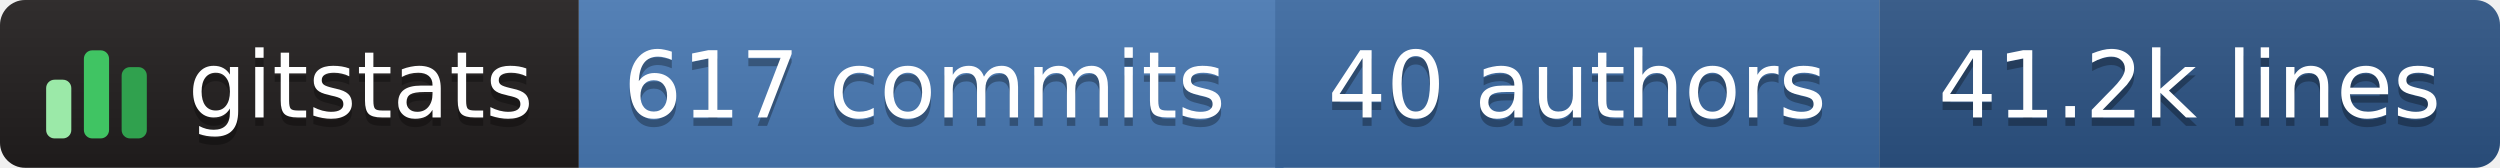
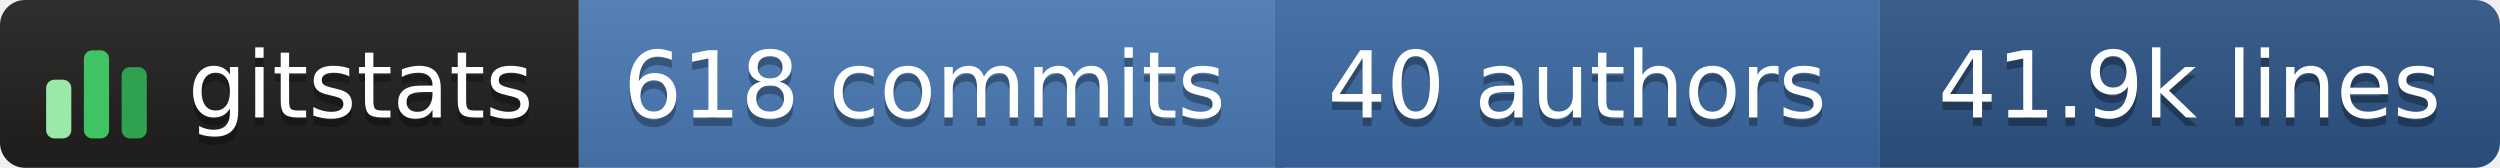
- <svg xmlns="http://www.w3.org/2000/svg" width="298" height="20" role="img" aria-label="gitstats: 617 commits, 40 authors, 41.2k lines">
+ <svg xmlns="http://www.w3.org/2000/svg" width="298" height="20" role="img" aria-label="gitstats: 618 commits, 40 authors, 41.9k lines">
  <linearGradient id="s" x2="0" y2="100%">
    <stop offset="0" stop-color="#bbb" stop-opacity=".1" />
    <stop offset="1" stop-opacity=".1" />
  </linearGradient>
  <clipPath id="r">
    <rect width="298" height="20" rx="3" fill="#fff" />
  </clipPath>
  <g clip-path="url(#r)">
    <rect x="0" width="69" height="20" fill="#211e1e" />
    <rect x="69" width="84" height="20" fill="#4a7ab5" />
    <rect x="152" width="72" height="20" fill="#3b6aa3" />
    <rect x="224" width="74" height="20" fill="#2c5485" />
    <rect width="298" height="20" fill="url(#s)" />
  </g>
  <g transform="translate(5,3.5)">
    <rect x="0.5" y="6.0" width="3" height="7.0" rx="1" fill="#9be9a8" />
    <rect x="5.0" y="2.5" width="3" height="10.5" rx="1" fill="#40c463" />
    <rect x="9.5" y="4.5" width="3" height="8.5" rx="1" fill="#30a14e" />
  </g>
  <g text-anchor="middle" font-family="Verdana,Geneva,DejaVu Sans,sans-serif" font-size="11" text-rendering="geometricPrecision">
    <text aria-hidden="true" x="43.0" y="15.0" fill="#010101" fill-opacity=".3" textLength="42.0">gitstats</text>
    <text x="43.0" y="14.0" fill="#fff" textLength="42.0">gitstats</text>
-     <text aria-hidden="true" x="110.2" y="15.0" fill="#010101" fill-opacity=".3" textLength="72.5">617 commits</text>
-     <text x="110.2" y="14.0" fill="#fff" textLength="72.5">617 commits</text>
+     <text aria-hidden="true" x="110.2" y="15.0" fill="#010101" fill-opacity=".3" textLength="72.5">618 commits</text>
+     <text x="110.2" y="14.0" fill="#fff" textLength="72.5">618 commits</text>
    <text aria-hidden="true" x="188.0" y="15.0" fill="#010101" fill-opacity=".3" textLength="61.0">40 authors</text>
    <text x="188.0" y="14.0" fill="#fff" textLength="61.0">40 authors</text>
-     <text aria-hidden="true" x="261.0" y="15.0" fill="#010101" fill-opacity=".3" textLength="63.0">41.2k lines</text>
-     <text x="261.0" y="14.0" fill="#fff" textLength="63.0">41.2k lines</text>
+     <text aria-hidden="true" x="261.0" y="15.0" fill="#010101" fill-opacity=".3" textLength="63.0">41.9k lines</text>
+     <text x="261.0" y="14.0" fill="#fff" textLength="63.0">41.9k lines</text>
  </g>
</svg>
